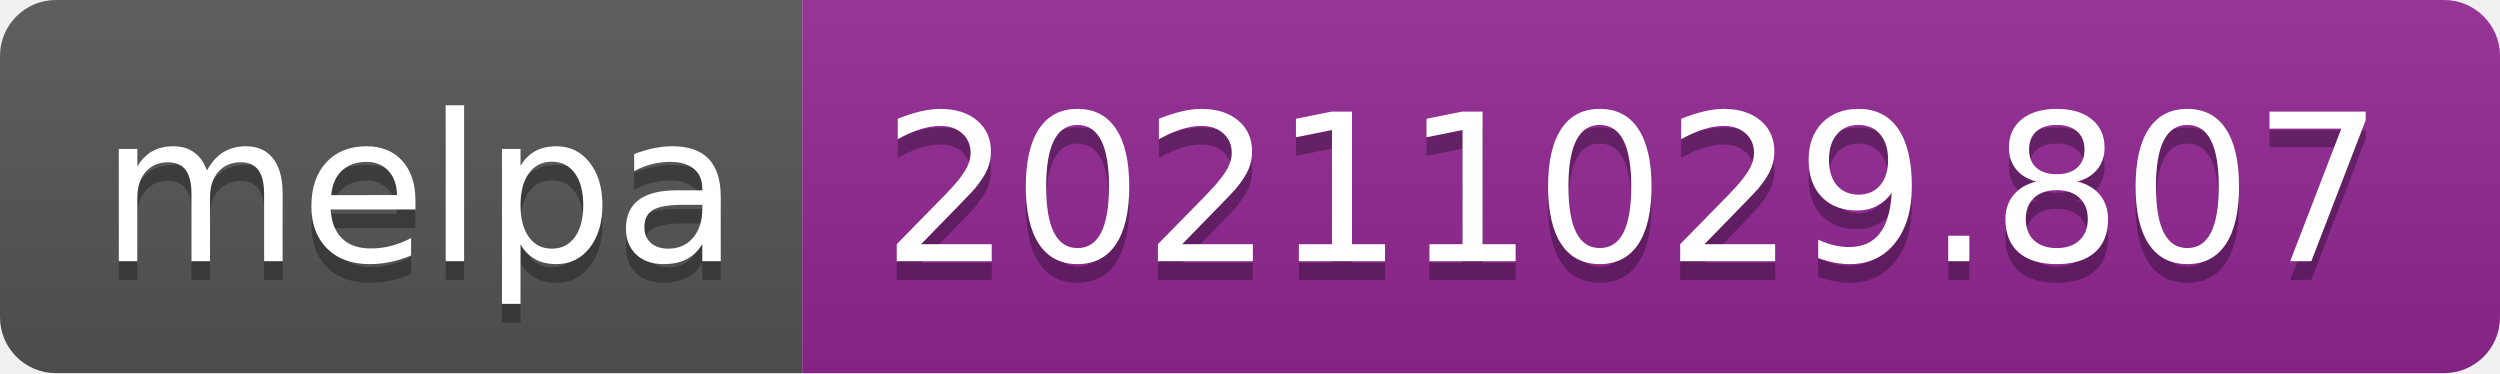
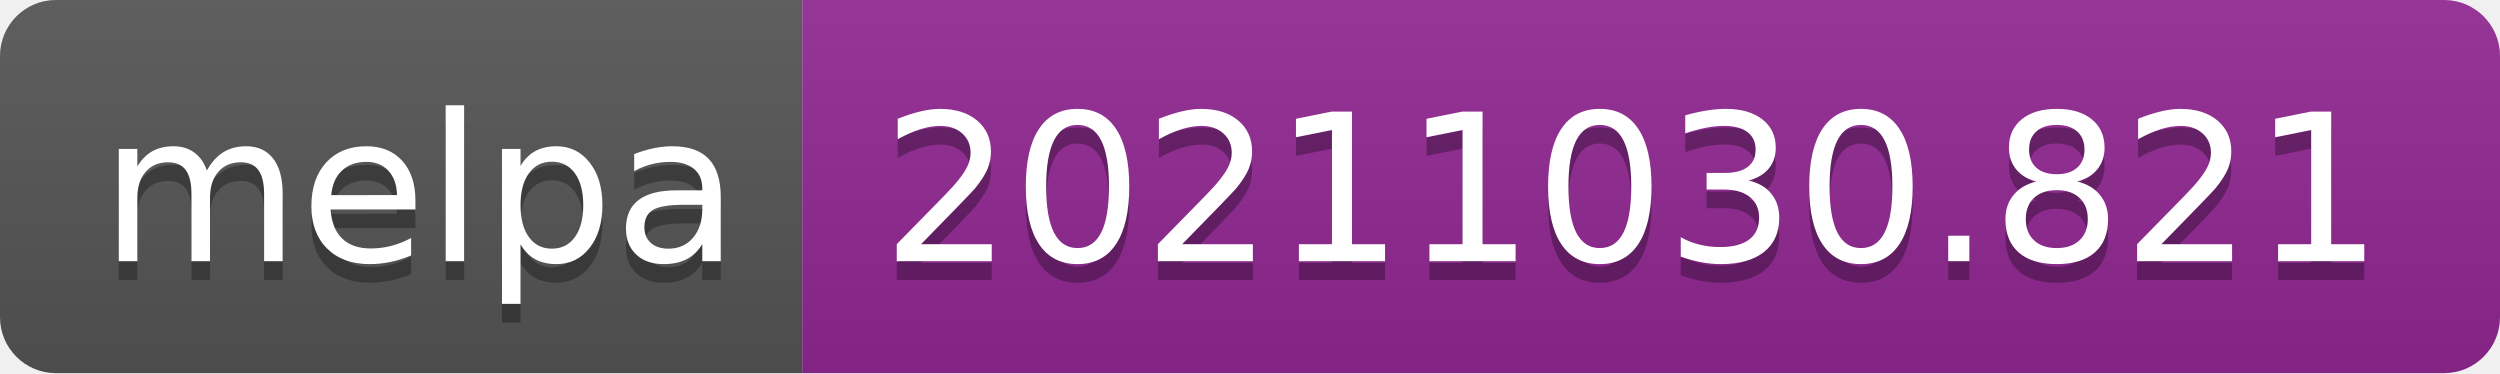
- <svg xmlns="http://www.w3.org/2000/svg" width="134" height="20" role="img" aria-label="melpa: 20211029.807">
+ <svg xmlns="http://www.w3.org/2000/svg" width="134" height="20" role="img" aria-label="melpa: 20211030.821">
  <linearGradient id="s" x2="0" y2="100%">
    <stop offset="0" stop-color="#bbb" stop-opacity=".1" />
    <stop offset="1" stop-opacity=".1" />
  </linearGradient>
  <clipPath id="r">
    <rect width="134" height="20" rx="3" fill="#fff" />
  </clipPath>
  <g clip-path="url(#r)">
    <rect width="43" height="20" fill="#555" />
    <rect x="43" width="91" height="20" fill="#922793" />
    <rect width="134" height="20" fill="url(#s)" />
  </g>
  <g fill="#fff" text-anchor="middle" font-family="Verdana,Geneva,DejaVu Sans,sans-serif" text-rendering="geometricPrecision" font-size="110">
    <text aria-hidden="true" x="225" y="150" fill="#010101" fill-opacity=".3" transform="scale(.1)" textLength="330">melpa</text>
    <text x="225" y="140" transform="scale(.1)" fill="#fff" textLength="330">melpa</text>
-     <text aria-hidden="true" x="875" y="150" fill="#010101" fill-opacity=".3" transform="scale(.1)" textLength="810">20211029.807</text>
-     <text x="875" y="140" transform="scale(.1)" fill="#fff" textLength="810">20211029.807</text>
+     <text aria-hidden="true" x="875" y="150" fill="#010101" fill-opacity=".3" transform="scale(.1)" textLength="810">20211030.821</text>
+     <text x="875" y="140" transform="scale(.1)" fill="#fff" textLength="810">20211030.821</text>
  </g>
</svg>
